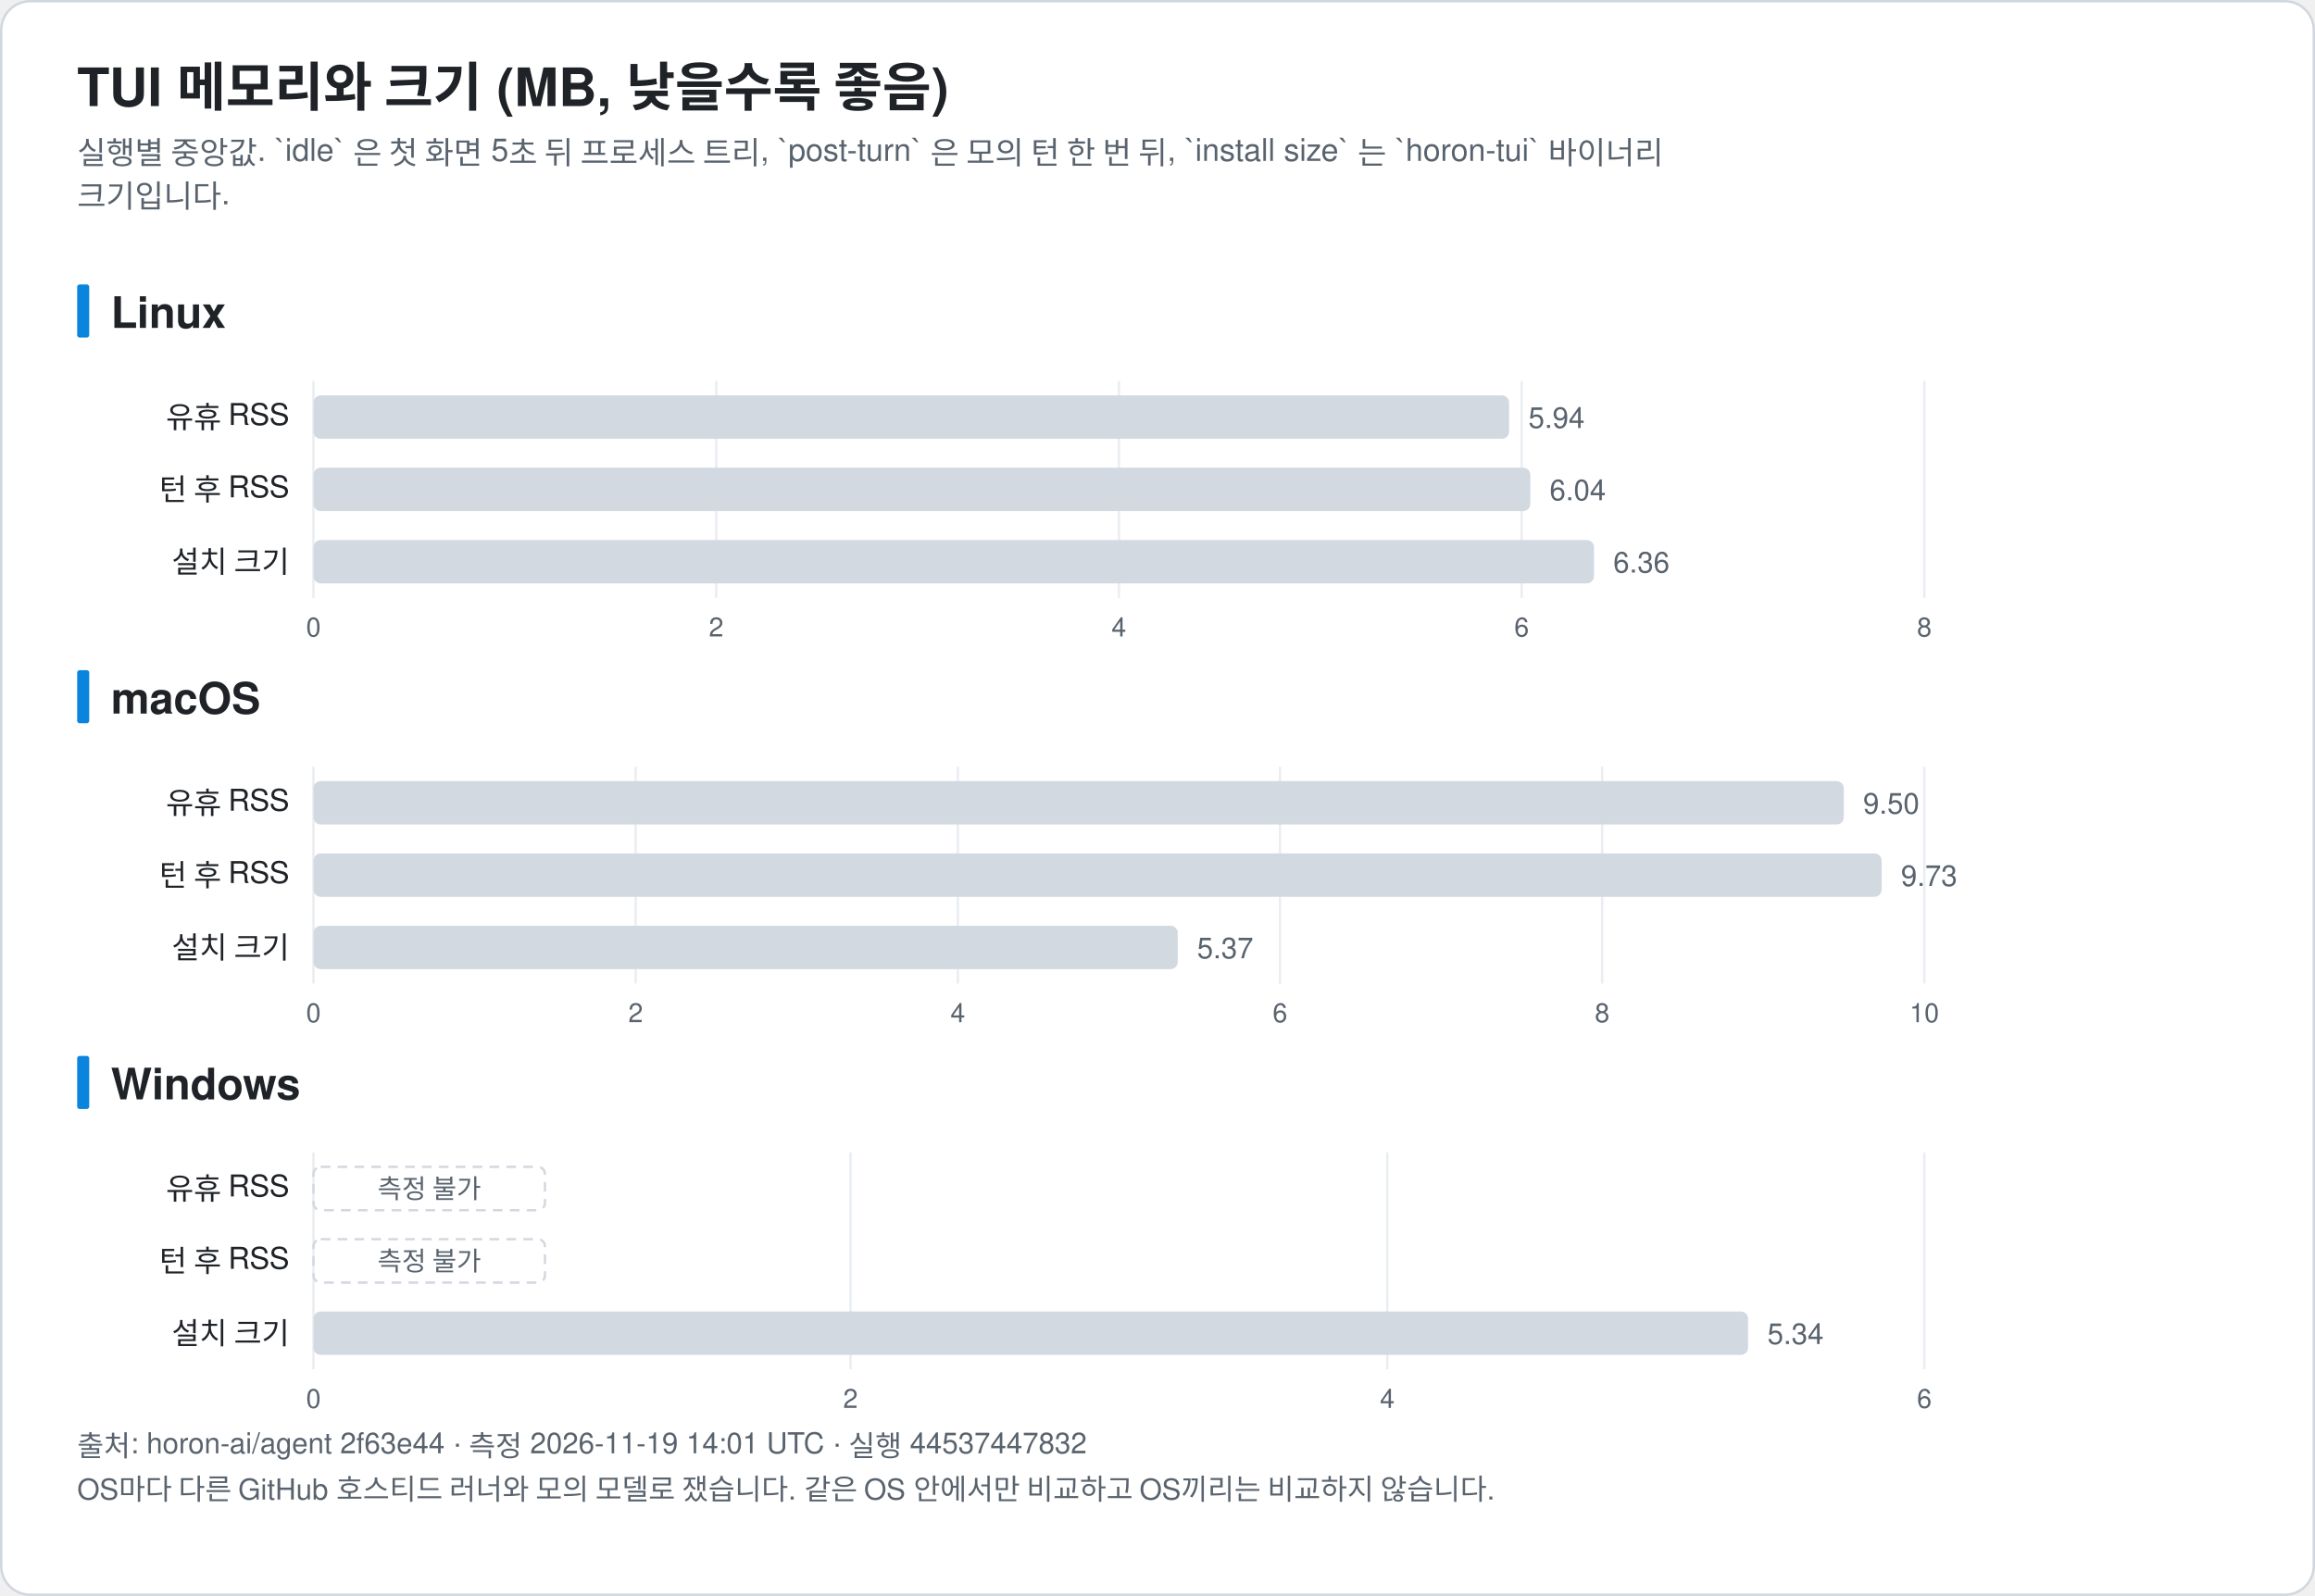
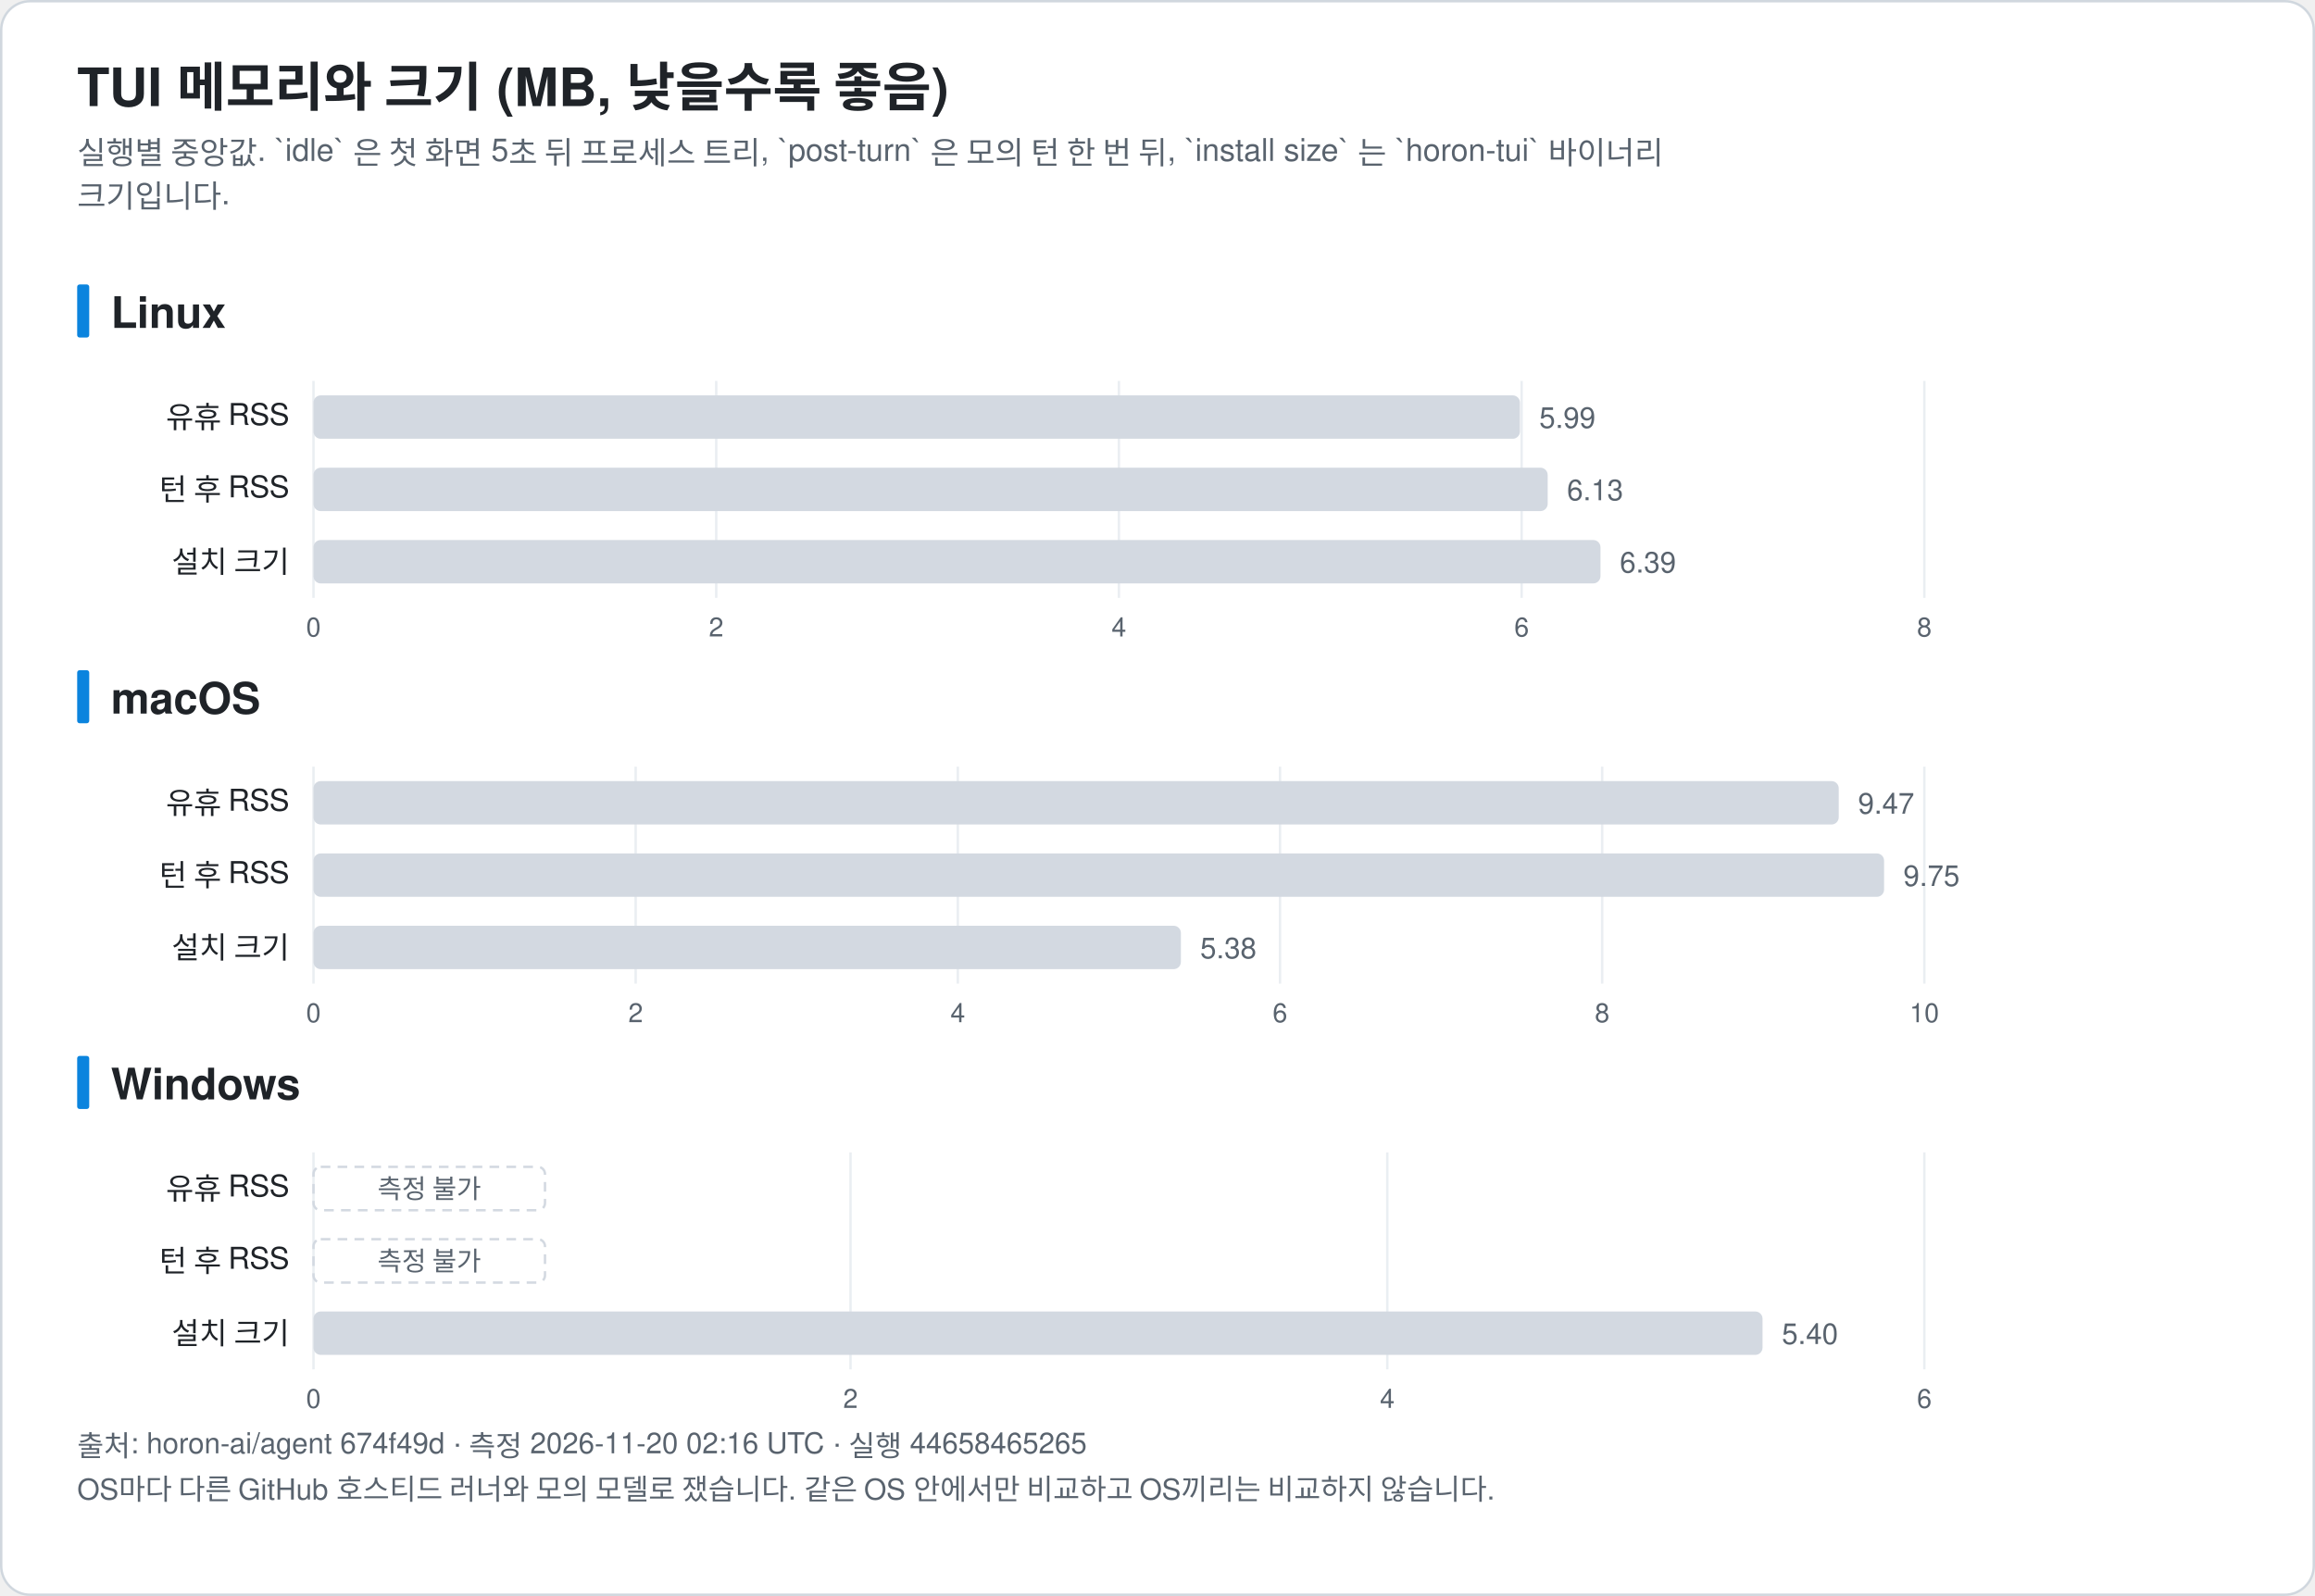
<svg xmlns="http://www.w3.org/2000/svg" width="960" height="662" viewBox="0 0 960 662" font-family="-apple-system, BlinkMacSystemFont, 'Segoe UI', 'Noto Sans KR', 'Apple SD Gothic Neo', Helvetica, Arial, sans-serif" role="img">
  <rect x="0.5" y="0.5" width="959" height="661" rx="12" fill="#ffffff" stroke="#d0d7de" />
  <text x="32.0" y="44.0" font-size="22" fill="#1f2328" text-anchor="start" font-weight="bold">TUI 메모리와 크기 (MB, 낮을수록 좋음)</text>
  <text x="32.0" y="68.0" font-size="13" fill="#59636e" text-anchor="start" font-weight="normal">실행별 중앙값. `idle` 은 첫 화면 5초 뒤 프로세스 트리, `post-turn` 은 모의 턴 한 번 뒤, `install size` 는 `horon-tui` 바이너리</text>
  <text x="32.0" y="86.0" font-size="13" fill="#59636e" text-anchor="start" font-weight="normal">크기입니다.</text>
  <rect x="32" y="118.0" width="5" height="22" rx="1" fill="#0b84de" />
  <text x="46.0" y="136.0" font-size="18" fill="#1f2328" text-anchor="start" font-weight="bold">Linux</text>
  <line x1="130.0" y1="158.0" x2="130.0" y2="248.0" stroke="#eaeef2" />
  <text x="130.0" y="264.0" font-size="11" fill="#59636e" text-anchor="middle" font-weight="normal">0</text>
  <line x1="297.0" y1="158.0" x2="297.0" y2="248.0" stroke="#eaeef2" />
  <text x="297.0" y="264.0" font-size="11" fill="#59636e" text-anchor="middle" font-weight="normal">2</text>
  <line x1="464.0" y1="158.0" x2="464.0" y2="248.0" stroke="#eaeef2" />
  <text x="464.0" y="264.0" font-size="11" fill="#59636e" text-anchor="middle" font-weight="normal">4</text>
  <line x1="631.0" y1="158.0" x2="631.0" y2="248.0" stroke="#eaeef2" />
  <text x="631.0" y="264.0" font-size="11" fill="#59636e" text-anchor="middle" font-weight="normal">6</text>
  <line x1="798.0" y1="158.0" x2="798.0" y2="248.0" stroke="#eaeef2" />
  <text x="798.0" y="264.0" font-size="11" fill="#59636e" text-anchor="middle" font-weight="normal">8</text>
  <text x="120.0" y="177.5" font-size="12.5" fill="#1f2328" text-anchor="end" font-weight="normal">유휴 RSS</text>
-   <rect x="130.0" y="164.0" width="495.8" height="18" rx="3" fill="#d3d9e1" />
-   <text x="633.8" y="177.5" font-size="12" fill="#59636e" text-anchor="start" font-weight="normal">5.94</text>
+   <rect x="130.0" y="164.0" width="500.3" height="18" rx="3" fill="#d3d9e1" />
+   <text x="638.3" y="177.5" font-size="12" fill="#59636e" text-anchor="start" font-weight="normal">5.99</text>
  <text x="120.0" y="207.5" font-size="12.5" fill="#1f2328" text-anchor="end" font-weight="normal">턴 후 RSS</text>
-   <rect x="130.0" y="194.0" width="504.6" height="18" rx="3" fill="#d3d9e1" />
-   <text x="642.6" y="207.5" font-size="12" fill="#59636e" text-anchor="start" font-weight="normal">6.04</text>
+   <rect x="130.0" y="194.0" width="511.8" height="18" rx="3" fill="#d3d9e1" />
+   <text x="649.8" y="207.5" font-size="12" fill="#59636e" text-anchor="start" font-weight="normal">6.13</text>
  <text x="120.0" y="237.5" font-size="12.5" fill="#1f2328" text-anchor="end" font-weight="normal">설치 크기</text>
-   <rect x="130.0" y="224.0" width="531.0" height="18" rx="3" fill="#d3d9e1" />
-   <text x="669.0" y="237.5" font-size="12" fill="#59636e" text-anchor="start" font-weight="normal">6.36</text>
+   <rect x="130.0" y="224.0" width="533.7" height="18" rx="3" fill="#d3d9e1" />
+   <text x="671.7" y="237.5" font-size="12" fill="#59636e" text-anchor="start" font-weight="normal">6.39</text>
  <rect x="32" y="278.0" width="5" height="22" rx="1" fill="#0b84de" />
  <text x="46.0" y="296.0" font-size="18" fill="#1f2328" text-anchor="start" font-weight="bold">macOS</text>
  <line x1="130.0" y1="318.0" x2="130.0" y2="408.0" stroke="#eaeef2" />
  <text x="130.0" y="424.0" font-size="11" fill="#59636e" text-anchor="middle" font-weight="normal">0</text>
  <line x1="263.6" y1="318.0" x2="263.6" y2="408.0" stroke="#eaeef2" />
  <text x="263.6" y="424.0" font-size="11" fill="#59636e" text-anchor="middle" font-weight="normal">2</text>
  <line x1="397.2" y1="318.0" x2="397.2" y2="408.0" stroke="#eaeef2" />
  <text x="397.2" y="424.0" font-size="11" fill="#59636e" text-anchor="middle" font-weight="normal">4</text>
  <line x1="530.8" y1="318.0" x2="530.8" y2="408.0" stroke="#eaeef2" />
  <text x="530.8" y="424.0" font-size="11" fill="#59636e" text-anchor="middle" font-weight="normal">6</text>
  <line x1="664.4" y1="318.0" x2="664.4" y2="408.0" stroke="#eaeef2" />
  <text x="664.4" y="424.0" font-size="11" fill="#59636e" text-anchor="middle" font-weight="normal">8</text>
  <line x1="798.0" y1="318.0" x2="798.0" y2="408.0" stroke="#eaeef2" />
  <text x="798.0" y="424.0" font-size="11" fill="#59636e" text-anchor="middle" font-weight="normal">10</text>
  <text x="120.0" y="337.5" font-size="12.5" fill="#1f2328" text-anchor="end" font-weight="normal">유휴 RSS</text>
-   <rect x="130.0" y="324.0" width="634.6" height="18" rx="3" fill="#d3d9e1" />
-   <text x="772.6" y="337.5" font-size="12" fill="#59636e" text-anchor="start" font-weight="normal">9.50</text>
+   <rect x="130.0" y="324.0" width="632.5" height="18" rx="3" fill="#d3d9e1" />
+   <text x="770.5" y="337.5" font-size="12" fill="#59636e" text-anchor="start" font-weight="normal">9.47</text>
  <text x="120.0" y="367.5" font-size="12.5" fill="#1f2328" text-anchor="end" font-weight="normal">턴 후 RSS</text>
-   <rect x="130.0" y="354.0" width="650.3" height="18" rx="3" fill="#d3d9e1" />
-   <text x="788.3" y="367.5" font-size="12" fill="#59636e" text-anchor="start" font-weight="normal">9.73</text>
+   <rect x="130.0" y="354.0" width="651.3" height="18" rx="3" fill="#d3d9e1" />
+   <text x="789.3" y="367.5" font-size="12" fill="#59636e" text-anchor="start" font-weight="normal">9.75</text>
  <text x="120.0" y="397.5" font-size="12.5" fill="#1f2328" text-anchor="end" font-weight="normal">설치 크기</text>
-   <rect x="130.0" y="384.0" width="358.4" height="18" rx="3" fill="#d3d9e1" />
-   <text x="496.4" y="397.5" font-size="12" fill="#59636e" text-anchor="start" font-weight="normal">5.37</text>
+   <rect x="130.0" y="384.0" width="359.7" height="18" rx="3" fill="#d3d9e1" />
+   <text x="497.7" y="397.5" font-size="12" fill="#59636e" text-anchor="start" font-weight="normal">5.38</text>
  <rect x="32" y="438.0" width="5" height="22" rx="1" fill="#0b84de" />
  <text x="46.0" y="456.0" font-size="18" fill="#1f2328" text-anchor="start" font-weight="bold">Windows</text>
  <line x1="130.0" y1="478.0" x2="130.0" y2="568.0" stroke="#eaeef2" />
  <text x="130.0" y="584.0" font-size="11" fill="#59636e" text-anchor="middle" font-weight="normal">0</text>
  <line x1="352.7" y1="478.0" x2="352.7" y2="568.0" stroke="#eaeef2" />
  <text x="352.7" y="584.0" font-size="11" fill="#59636e" text-anchor="middle" font-weight="normal">2</text>
  <line x1="575.3" y1="478.0" x2="575.3" y2="568.0" stroke="#eaeef2" />
  <text x="575.3" y="584.0" font-size="11" fill="#59636e" text-anchor="middle" font-weight="normal">4</text>
  <line x1="798.0" y1="478.0" x2="798.0" y2="568.0" stroke="#eaeef2" />
  <text x="798.0" y="584.0" font-size="11" fill="#59636e" text-anchor="middle" font-weight="normal">6</text>
  <text x="120.0" y="497.5" font-size="12.5" fill="#1f2328" text-anchor="end" font-weight="normal">유휴 RSS</text>
  <rect x="130.0" y="484.0" width="96" height="18" rx="3" fill="none" stroke="#d3d9e1" stroke-dasharray="4 3" />
  <text x="178.0" y="497.0" font-size="11" fill="#59636e" text-anchor="middle" font-weight="normal">측정 불가</text>
  <text x="120.0" y="527.5" font-size="12.5" fill="#1f2328" text-anchor="end" font-weight="normal">턴 후 RSS</text>
  <rect x="130.0" y="514.0" width="96" height="18" rx="3" fill="none" stroke="#d3d9e1" stroke-dasharray="4 3" />
  <text x="178.0" y="527.0" font-size="11" fill="#59636e" text-anchor="middle" font-weight="normal">측정 불가</text>
  <text x="120.0" y="557.5" font-size="12.5" fill="#1f2328" text-anchor="end" font-weight="normal">설치 크기</text>
-   <rect x="130.0" y="544.0" width="594.9" height="18" rx="3" fill="#d3d9e1" />
-   <text x="732.9" y="557.5" font-size="12" fill="#59636e" text-anchor="start" font-weight="normal">5.34</text>
-   <text x="32.0" y="604.0" font-size="12" fill="#59636e" text-anchor="start" font-weight="normal">출처: horon-ai/agent 2f63e44 · 측정 2026-11-19 14:01 UTC · 실행 44537447832</text>
+   <rect x="130.0" y="544.0" width="600.9" height="18" rx="3" fill="#d3d9e1" />
+   <text x="738.9" y="557.5" font-size="12" fill="#59636e" text-anchor="start" font-weight="normal">5.40</text>
+   <text x="32.0" y="604.0" font-size="12" fill="#59636e" text-anchor="start" font-weight="normal">출처: horon-ai/agent 674f49d · 측정 2026-11-20 02:16 UTC · 실행 44658465265</text>
  <text x="32.0" y="622.0" font-size="12" fill="#59636e" text-anchor="start" font-weight="normal">OS마다 다른 GitHub 호스티드 러너와 모의 모델로 쟀습니다. 같은 OS 안에서만 비교하고 OS끼리는 비교하지 않습니다.</text>
</svg>
